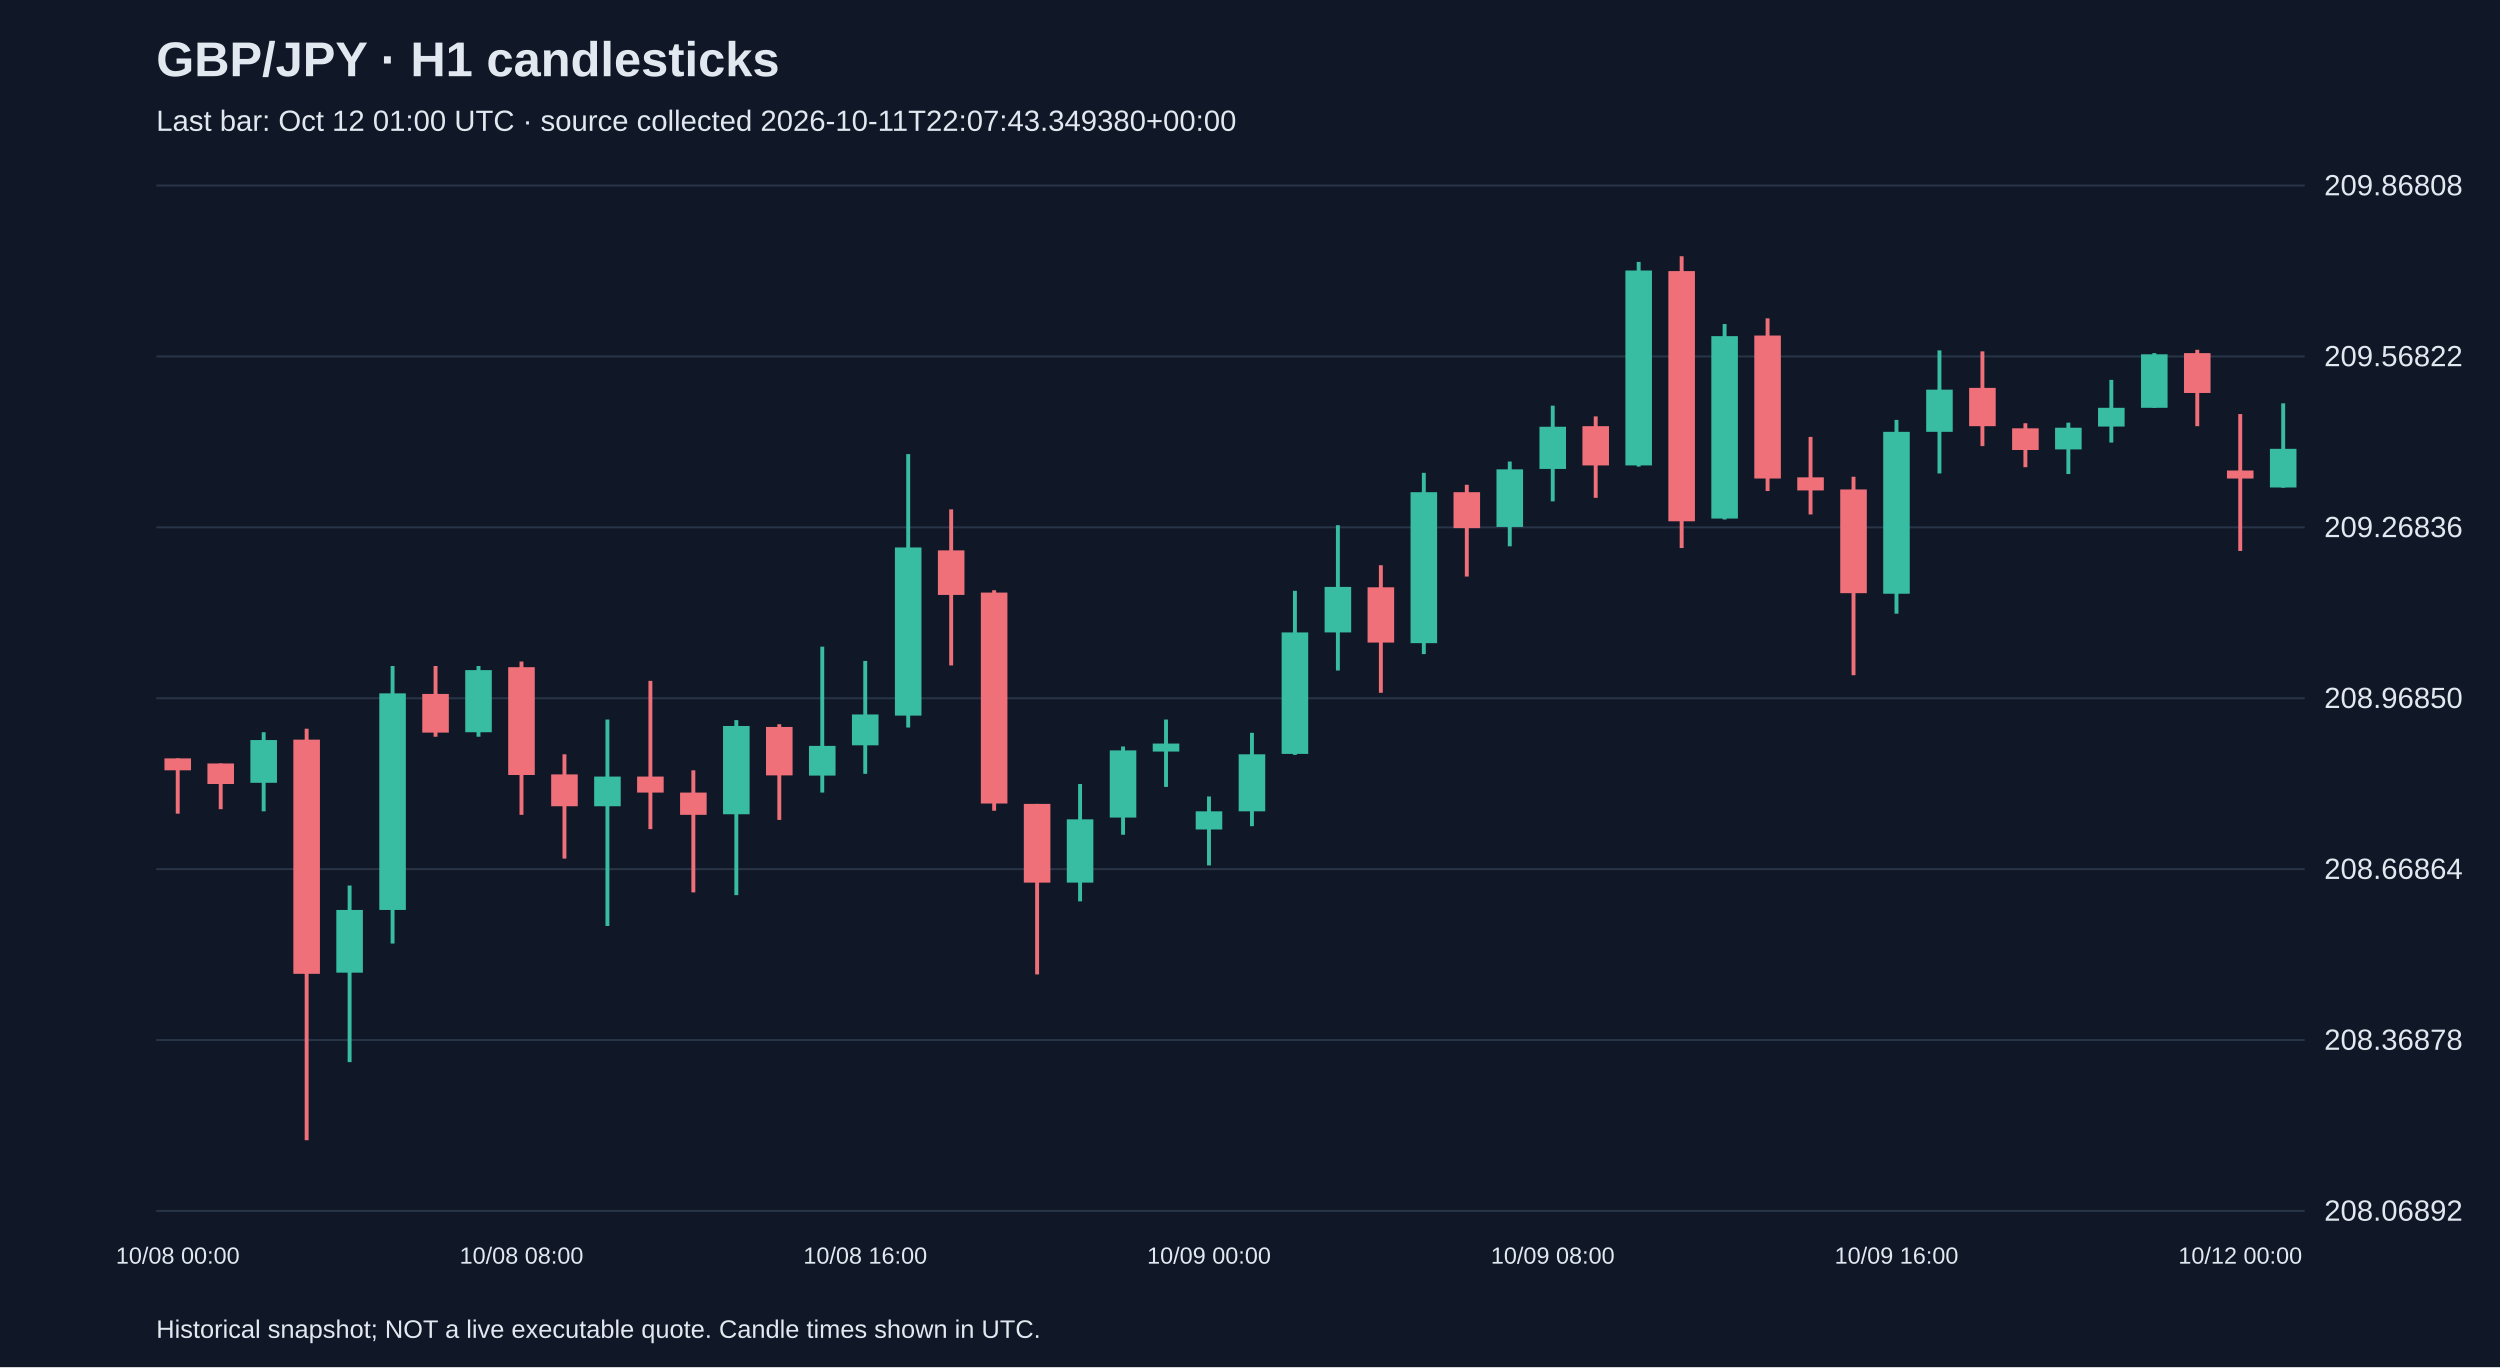
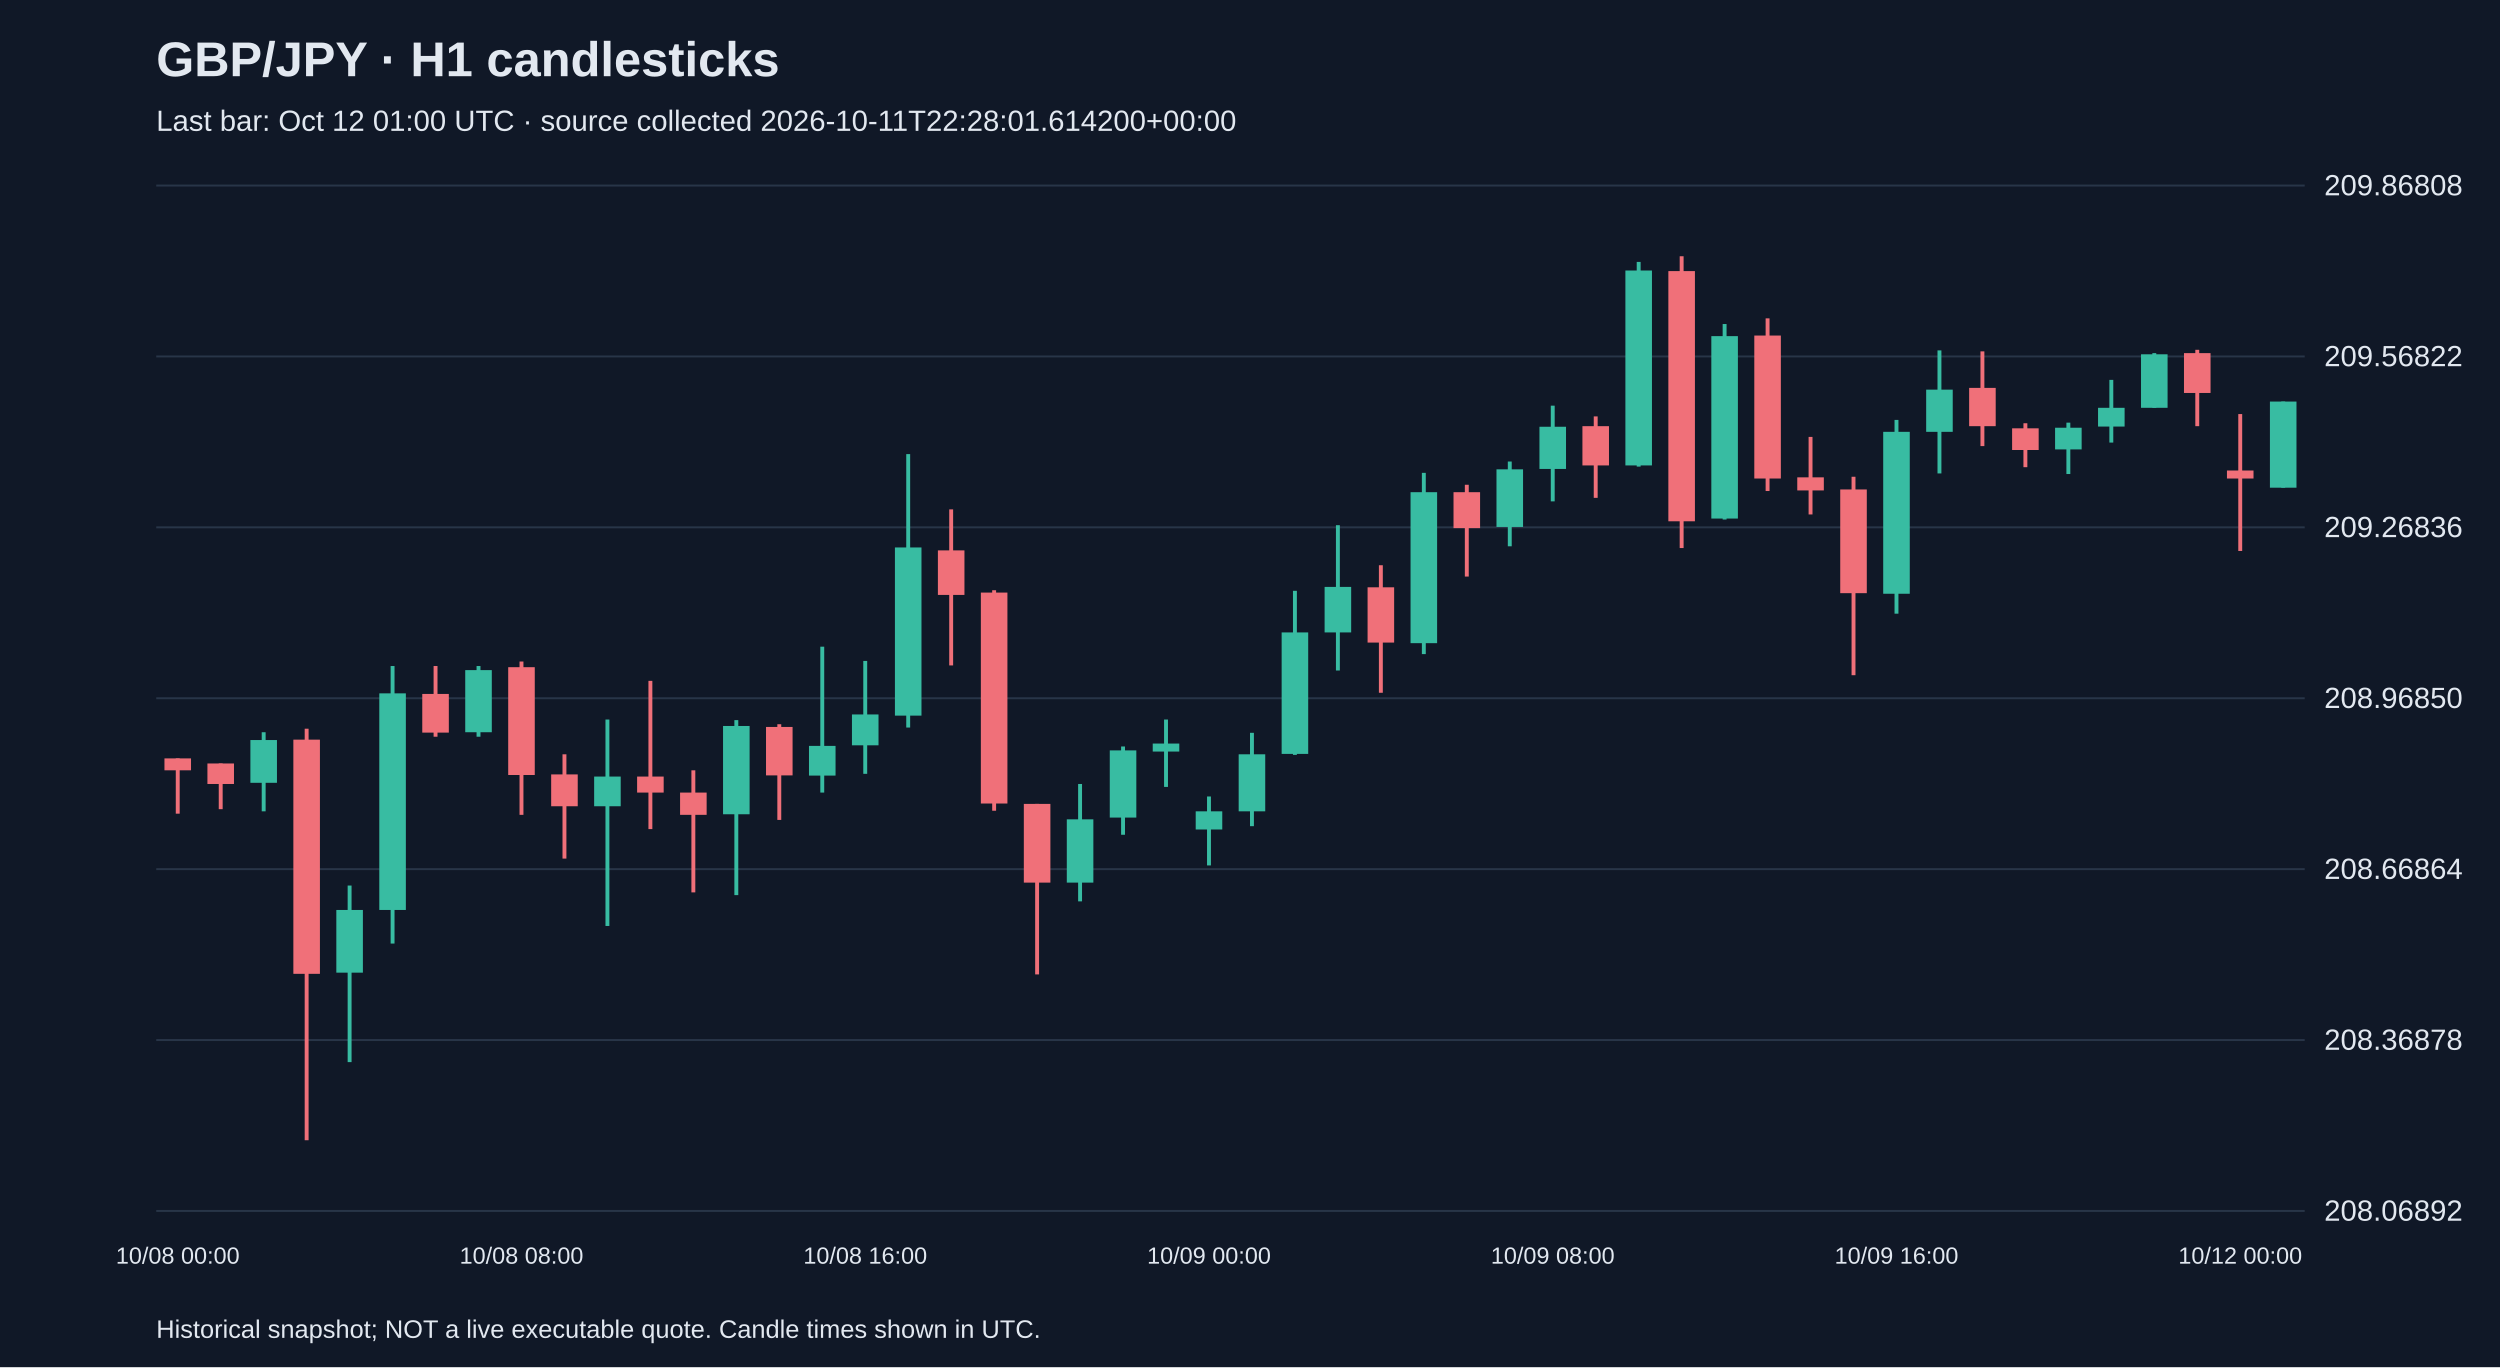
<svg xmlns="http://www.w3.org/2000/svg" viewBox="0 0 1280 700">
  <rect width="100%" height="100%" fill="#101827" />
  <style>text{font-family:Arial,sans-serif;fill:#e2e8f0}</style>
  <text x="80" y="39" font-size="25" font-weight="bold">GBP/JPY · H1 candlesticks</text>
-   <text x="80" y="67" font-size="15" fill="#a6b1c5">Last bar: Oct 12 01:00 UTC · source collected 2026-10-11T22:07:43.349380+00:00</text>
+   <text x="80" y="67" font-size="15" fill="#a6b1c5">Last bar: Oct 12 01:00 UTC · source collected 2026-10-11T22:28:01.614200+00:00</text>
  <line x1="80" y1="620.0" x2="1180" y2="620.0" stroke="#283548" />
  <text x="1190" y="625.0" font-size="15">208.06892</text>
  <line x1="80" y1="532.5" x2="1180" y2="532.5" stroke="#283548" />
  <text x="1190" y="537.5" font-size="15">208.36878</text>
  <line x1="80" y1="445.0" x2="1180" y2="445.0" stroke="#283548" />
  <text x="1190" y="450.0" font-size="15">208.66864</text>
  <line x1="80" y1="357.5" x2="1180" y2="357.5" stroke="#283548" />
  <text x="1190" y="362.5" font-size="15">208.96850</text>
  <line x1="80" y1="270.0" x2="1180" y2="270.0" stroke="#283548" />
  <text x="1190" y="275.0" font-size="15">209.26836</text>
  <line x1="80" y1="182.5" x2="1180" y2="182.5" stroke="#283548" />
  <text x="1190" y="187.5" font-size="15">209.56822</text>
  <line x1="80" y1="95.0" x2="1180" y2="95.0" stroke="#283548" />
  <text x="1190" y="100.0" font-size="15">209.86808</text>
  <line x1="91.0" y1="388.3" x2="91.0" y2="416.6" stroke="#f07079" stroke-width="2" />
  <rect x="84.2" y="388.3" width="13.6" height="6.1" fill="#f07079" />
  <text x="91.0" y="647" text-anchor="middle" font-size="12">10/08 00:00</text>
  <line x1="113.0" y1="390.9" x2="113.0" y2="414.3" stroke="#f07079" stroke-width="2" />
  <rect x="106.2" y="390.9" width="13.6" height="10.5" fill="#f07079" />
  <line x1="135.0" y1="374.9" x2="135.0" y2="415.4" stroke="#38bca2" stroke-width="2" />
  <rect x="128.2" y="378.9" width="13.6" height="21.9" fill="#38bca2" />
  <line x1="157.0" y1="373.1" x2="157.0" y2="583.8" stroke="#f07079" stroke-width="2" />
  <rect x="150.2" y="378.7" width="13.6" height="119.9" fill="#f07079" />
  <line x1="179.0" y1="453.4" x2="179.0" y2="543.8" stroke="#38bca2" stroke-width="2" />
  <rect x="172.2" y="465.9" width="13.6" height="32.1" fill="#38bca2" />
  <line x1="201.0" y1="341.0" x2="201.0" y2="483.1" stroke="#38bca2" stroke-width="2" />
  <rect x="194.2" y="355.0" width="13.6" height="110.9" fill="#38bca2" />
  <line x1="223.0" y1="341.0" x2="223.0" y2="377.2" stroke="#f07079" stroke-width="2" />
  <rect x="216.2" y="355.3" width="13.6" height="19.8" fill="#f07079" />
  <line x1="245.0" y1="341.0" x2="245.0" y2="377.2" stroke="#38bca2" stroke-width="2" />
  <rect x="238.2" y="343.1" width="13.6" height="31.8" fill="#38bca2" />
  <line x1="267.0" y1="338.7" x2="267.0" y2="417.2" stroke="#f07079" stroke-width="2" />
  <rect x="260.2" y="341.6" width="13.6" height="55.2" fill="#f07079" />
  <text x="267.0" y="647" text-anchor="middle" font-size="12">10/08 08:00</text>
  <line x1="289.0" y1="386.2" x2="289.0" y2="439.6" stroke="#f07079" stroke-width="2" />
  <rect x="282.2" y="396.5" width="13.6" height="16.3" fill="#f07079" />
  <line x1="311.0" y1="368.4" x2="311.0" y2="474.1" stroke="#38bca2" stroke-width="2" />
  <rect x="304.2" y="397.6" width="13.6" height="15.2" fill="#38bca2" />
  <line x1="333.0" y1="348.6" x2="333.0" y2="424.5" stroke="#f07079" stroke-width="2" />
  <rect x="326.2" y="397.6" width="13.6" height="8.2" fill="#f07079" />
  <line x1="355.0" y1="394.4" x2="355.0" y2="456.9" stroke="#f07079" stroke-width="2" />
  <rect x="348.2" y="405.8" width="13.6" height="11.4" fill="#f07079" />
  <line x1="377.0" y1="368.7" x2="377.0" y2="458.3" stroke="#38bca2" stroke-width="2" />
  <rect x="370.2" y="371.7" width="13.6" height="45.2" fill="#38bca2" />
  <line x1="399.0" y1="370.8" x2="399.0" y2="419.8" stroke="#f07079" stroke-width="2" />
  <rect x="392.2" y="372.2" width="13.6" height="24.8" fill="#f07079" />
  <line x1="421.0" y1="331.1" x2="421.0" y2="405.8" stroke="#38bca2" stroke-width="2" />
  <rect x="414.2" y="381.9" width="13.6" height="15.2" fill="#38bca2" />
  <line x1="443.0" y1="338.4" x2="443.0" y2="396.2" stroke="#38bca2" stroke-width="2" />
  <rect x="436.2" y="365.8" width="13.6" height="15.8" fill="#38bca2" />
  <text x="443.0" y="647" text-anchor="middle" font-size="12">10/08 16:00</text>
  <line x1="465.0" y1="232.5" x2="465.0" y2="372.5" stroke="#38bca2" stroke-width="2" />
  <rect x="458.2" y="280.3" width="13.6" height="86.1" fill="#38bca2" />
  <line x1="487.0" y1="260.8" x2="487.0" y2="340.7" stroke="#f07079" stroke-width="2" />
  <rect x="480.2" y="281.8" width="13.6" height="22.8" fill="#f07079" />
  <line x1="509.0" y1="302.2" x2="509.0" y2="415.1" stroke="#f07079" stroke-width="2" />
  <rect x="502.2" y="303.4" width="13.6" height="108.0" fill="#f07079" />
  <line x1="531.0" y1="411.6" x2="531.0" y2="498.9" stroke="#f07079" stroke-width="2" />
  <rect x="524.2" y="411.6" width="13.6" height="40.3" fill="#f07079" />
  <line x1="553.0" y1="401.4" x2="553.0" y2="461.5" stroke="#38bca2" stroke-width="2" />
  <rect x="546.2" y="419.5" width="13.6" height="32.4" fill="#38bca2" />
  <line x1="575.0" y1="382.2" x2="575.0" y2="427.4" stroke="#38bca2" stroke-width="2" />
  <rect x="568.2" y="384.2" width="13.6" height="34.4" fill="#38bca2" />
  <line x1="597.0" y1="368.4" x2="597.0" y2="402.9" stroke="#38bca2" stroke-width="2" />
  <rect x="590.2" y="380.7" width="13.6" height="4.1" fill="#38bca2" />
  <line x1="619.0" y1="407.8" x2="619.0" y2="443.1" stroke="#38bca2" stroke-width="2" />
  <rect x="612.2" y="415.4" width="13.6" height="9.3" fill="#38bca2" />
  <text x="619.0" y="647" text-anchor="middle" font-size="12">10/09 00:00</text>
  <line x1="641.0" y1="375.2" x2="641.0" y2="423.0" stroke="#38bca2" stroke-width="2" />
  <rect x="634.2" y="386.2" width="13.6" height="29.2" fill="#38bca2" />
  <line x1="663.0" y1="302.5" x2="663.0" y2="386.5" stroke="#38bca2" stroke-width="2" />
  <rect x="656.2" y="323.8" width="13.6" height="62.2" fill="#38bca2" />
  <line x1="685.0" y1="268.9" x2="685.0" y2="343.3" stroke="#38bca2" stroke-width="2" />
  <rect x="678.2" y="300.5" width="13.6" height="23.3" fill="#38bca2" />
  <line x1="707.0" y1="289.4" x2="707.0" y2="354.7" stroke="#f07079" stroke-width="2" />
  <rect x="700.2" y="300.7" width="13.6" height="28.3" fill="#f07079" />
  <line x1="729.0" y1="242.1" x2="729.0" y2="334.9" stroke="#38bca2" stroke-width="2" />
  <rect x="722.2" y="252.0" width="13.6" height="77.3" fill="#38bca2" />
  <line x1="751.0" y1="248.2" x2="751.0" y2="295.2" stroke="#f07079" stroke-width="2" />
  <rect x="744.2" y="252.0" width="13.6" height="18.4" fill="#f07079" />
  <line x1="773.0" y1="236.3" x2="773.0" y2="279.7" stroke="#38bca2" stroke-width="2" />
  <rect x="766.2" y="240.3" width="13.6" height="29.5" fill="#38bca2" />
  <line x1="795.0" y1="207.7" x2="795.0" y2="256.7" stroke="#38bca2" stroke-width="2" />
  <rect x="788.2" y="218.5" width="13.6" height="21.6" fill="#38bca2" />
  <text x="795.0" y="647" text-anchor="middle" font-size="12">10/09 08:00</text>
  <line x1="817.0" y1="213.2" x2="817.0" y2="254.9" stroke="#f07079" stroke-width="2" />
  <rect x="810.2" y="218.2" width="13.6" height="20.1" fill="#f07079" />
  <line x1="839.0" y1="134.1" x2="839.0" y2="238.9" stroke="#38bca2" stroke-width="2" />
  <rect x="832.2" y="138.5" width="13.6" height="99.8" fill="#38bca2" />
  <line x1="861.0" y1="131.2" x2="861.0" y2="280.6" stroke="#f07079" stroke-width="2" />
  <rect x="854.2" y="138.8" width="13.6" height="128.1" fill="#f07079" />
  <line x1="883.0" y1="165.9" x2="883.0" y2="266.0" stroke="#38bca2" stroke-width="2" />
  <rect x="876.2" y="172.1" width="13.6" height="93.4" fill="#38bca2" />
  <line x1="905.0" y1="163.0" x2="905.0" y2="251.4" stroke="#f07079" stroke-width="2" />
  <rect x="898.2" y="171.8" width="13.6" height="73.2" fill="#f07079" />
  <line x1="927.0" y1="223.7" x2="927.0" y2="263.4" stroke="#f07079" stroke-width="2" />
  <rect x="920.2" y="244.4" width="13.6" height="6.7" fill="#f07079" />
  <line x1="949.0" y1="244.1" x2="949.0" y2="345.7" stroke="#f07079" stroke-width="2" />
  <rect x="942.2" y="250.6" width="13.6" height="53.1" fill="#f07079" />
  <line x1="971.0" y1="215.0" x2="971.0" y2="314.2" stroke="#38bca2" stroke-width="2" />
  <rect x="964.2" y="221.1" width="13.6" height="82.9" fill="#38bca2" />
  <text x="971.0" y="647" text-anchor="middle" font-size="12">10/09 16:00</text>
  <line x1="993.0" y1="179.4" x2="993.0" y2="242.4" stroke="#38bca2" stroke-width="2" />
  <rect x="986.2" y="199.5" width="13.6" height="21.6" fill="#38bca2" />
  <line x1="1015.0" y1="179.9" x2="1015.0" y2="228.4" stroke="#f07079" stroke-width="2" />
  <rect x="1008.2" y="198.6" width="13.6" height="19.6" fill="#f07079" />
  <line x1="1037.0" y1="216.7" x2="1037.0" y2="239.2" stroke="#f07079" stroke-width="2" />
  <rect x="1030.2" y="219.3" width="13.6" height="11.1" fill="#f07079" />
  <line x1="1059.0" y1="216.4" x2="1059.0" y2="242.7" stroke="#38bca2" stroke-width="2" />
  <rect x="1052.2" y="219.0" width="13.6" height="11.1" fill="#38bca2" />
  <line x1="1081.0" y1="194.5" x2="1081.0" y2="226.6" stroke="#38bca2" stroke-width="2" />
  <rect x="1074.2" y="208.8" width="13.6" height="9.6" fill="#38bca2" />
  <line x1="1103.0" y1="180.8" x2="1103.0" y2="208.8" stroke="#38bca2" stroke-width="2" />
  <rect x="1096.2" y="181.4" width="13.6" height="27.4" fill="#38bca2" />
  <line x1="1125.0" y1="179.1" x2="1125.0" y2="218.2" stroke="#f07079" stroke-width="2" />
  <rect x="1118.2" y="180.8" width="13.6" height="20.4" fill="#f07079" />
  <line x1="1147.0" y1="212.0" x2="1147.0" y2="282.1" stroke="#f07079" stroke-width="2" />
  <rect x="1140.2" y="240.9" width="13.6" height="4.1" fill="#f07079" />
  <text x="1147.0" y="647" text-anchor="middle" font-size="12">10/12 00:00</text>
-   <line x1="1169.0" y1="206.5" x2="1169.0" y2="249.7" stroke="#38bca2" stroke-width="2" />
-   <rect x="1162.2" y="229.8" width="13.6" height="19.8" fill="#38bca2" />
+   <line x1="1169.0" y1="205.6" x2="1169.0" y2="249.7" stroke="#38bca2" stroke-width="2" />
+   <rect x="1162.2" y="205.6" width="13.6" height="44.1" fill="#38bca2" />
  <text x="80" y="685" font-size="13">Historical snapshot; NOT a live executable quote. Candle times shown in UTC.</text>
</svg>
